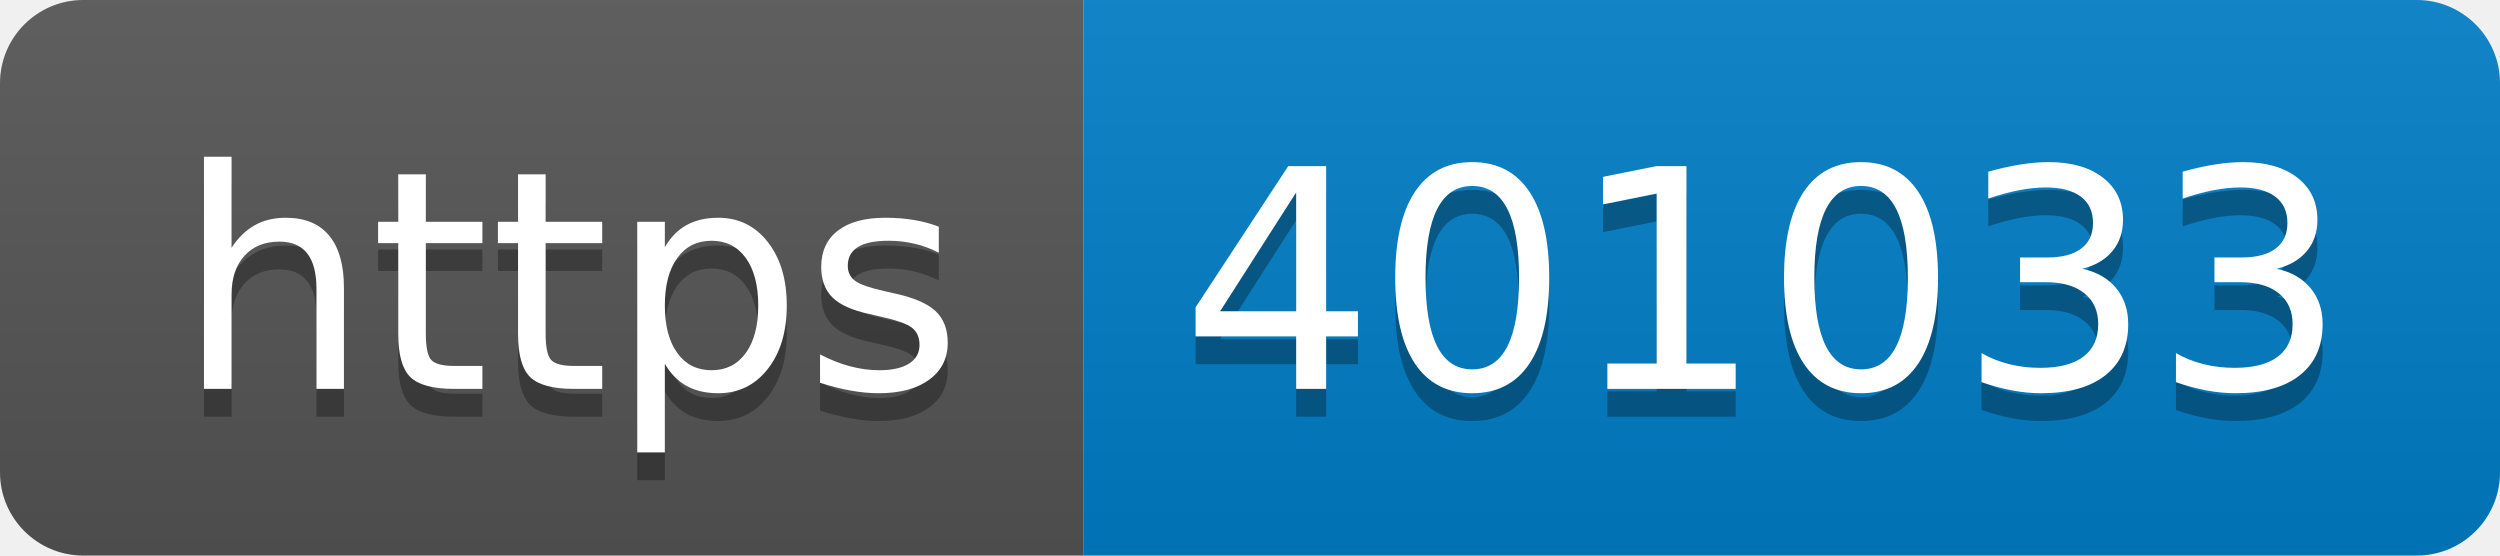
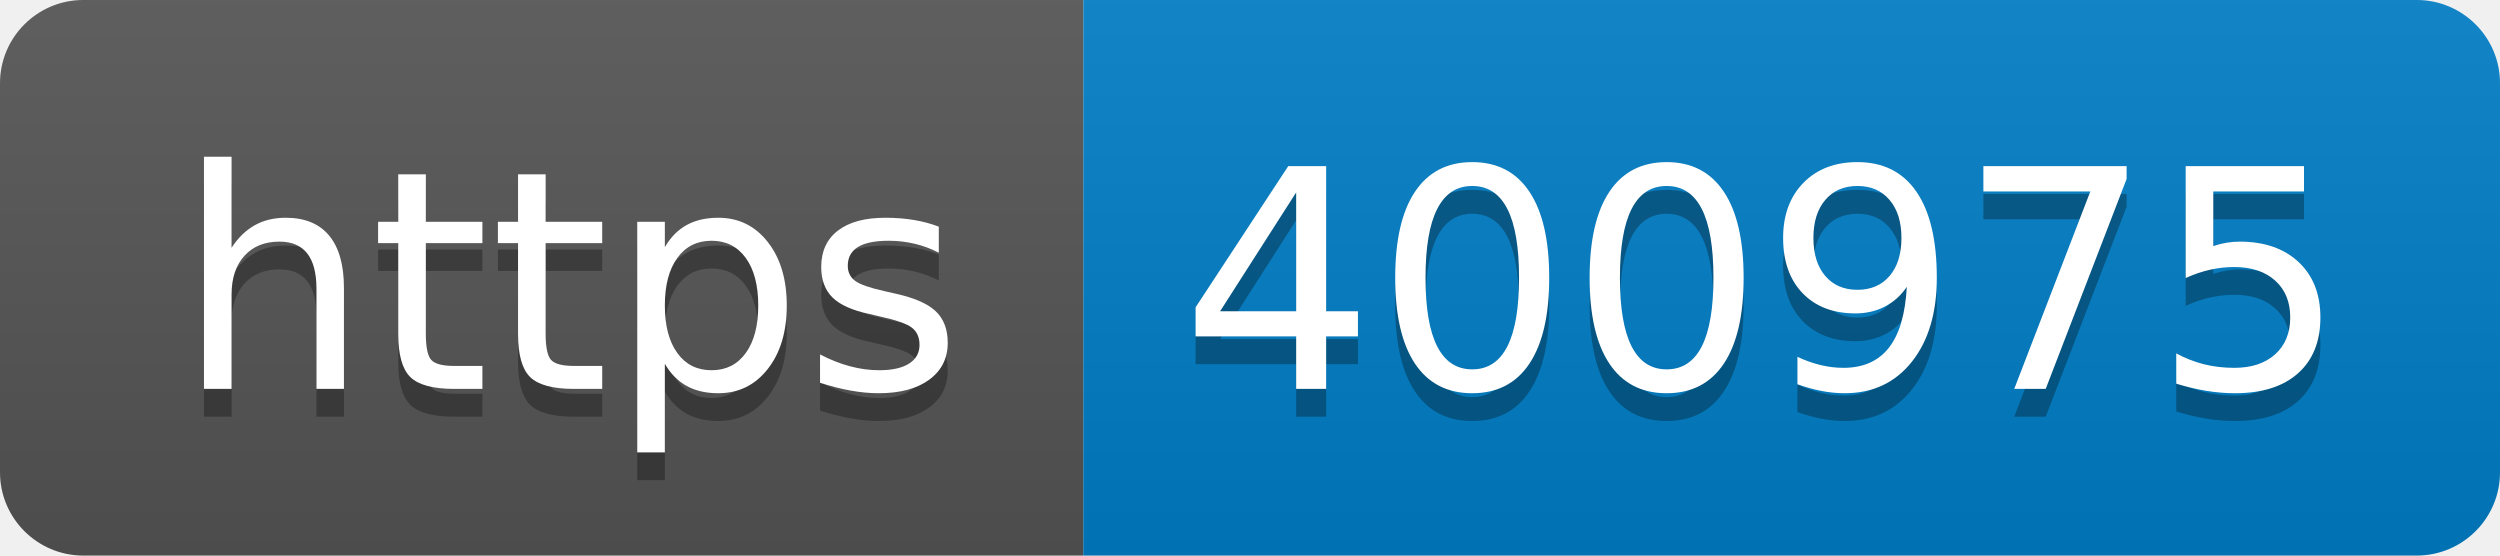
- <svg xmlns="http://www.w3.org/2000/svg" width="90" height="20" role="img" aria-label="https: 401033">
+ <svg xmlns="http://www.w3.org/2000/svg" width="90" height="20" role="img" aria-label="https: 400975">
  <linearGradient id="s" x2="0" y2="100%">
    <stop offset="0" stop-color="#bbb" stop-opacity=".1" />
    <stop offset="1" stop-opacity=".1" />
  </linearGradient>
  <clipPath id="r">
    <rect width="90" height="20" rx="3" fill="#fff" />
  </clipPath>
  <g clip-path="url(#r)">
    <rect width="39" height="20" fill="#555" />
    <rect x="39" width="51" height="20" fill="#007ec6" />
    <rect width="90" height="20" fill="url(#s)" />
  </g>
  <g fill="#fff" text-anchor="middle" font-family="Verdana,Geneva,DejaVu Sans,sans-serif" text-rendering="geometricPrecision" font-size="110">
    <text aria-hidden="true" x="205" y="150" fill="#010101" fill-opacity=".3" transform="scale(.1)" textLength="290">https</text>
    <text x="205" y="140" transform="scale(.1)" fill="#fff" textLength="290">https</text>
-     <text aria-hidden="true" x="635" y="150" fill="#010101" fill-opacity=".3" transform="scale(.1)" textLength="410">401033</text>
-     <text x="635" y="140" transform="scale(.1)" fill="#fff" textLength="410">401033</text>
+     <text aria-hidden="true" x="635" y="150" fill="#010101" fill-opacity=".3" transform="scale(.1)" textLength="410">400975</text>
+     <text x="635" y="140" transform="scale(.1)" fill="#fff" textLength="410">400975</text>
  </g>
</svg>
